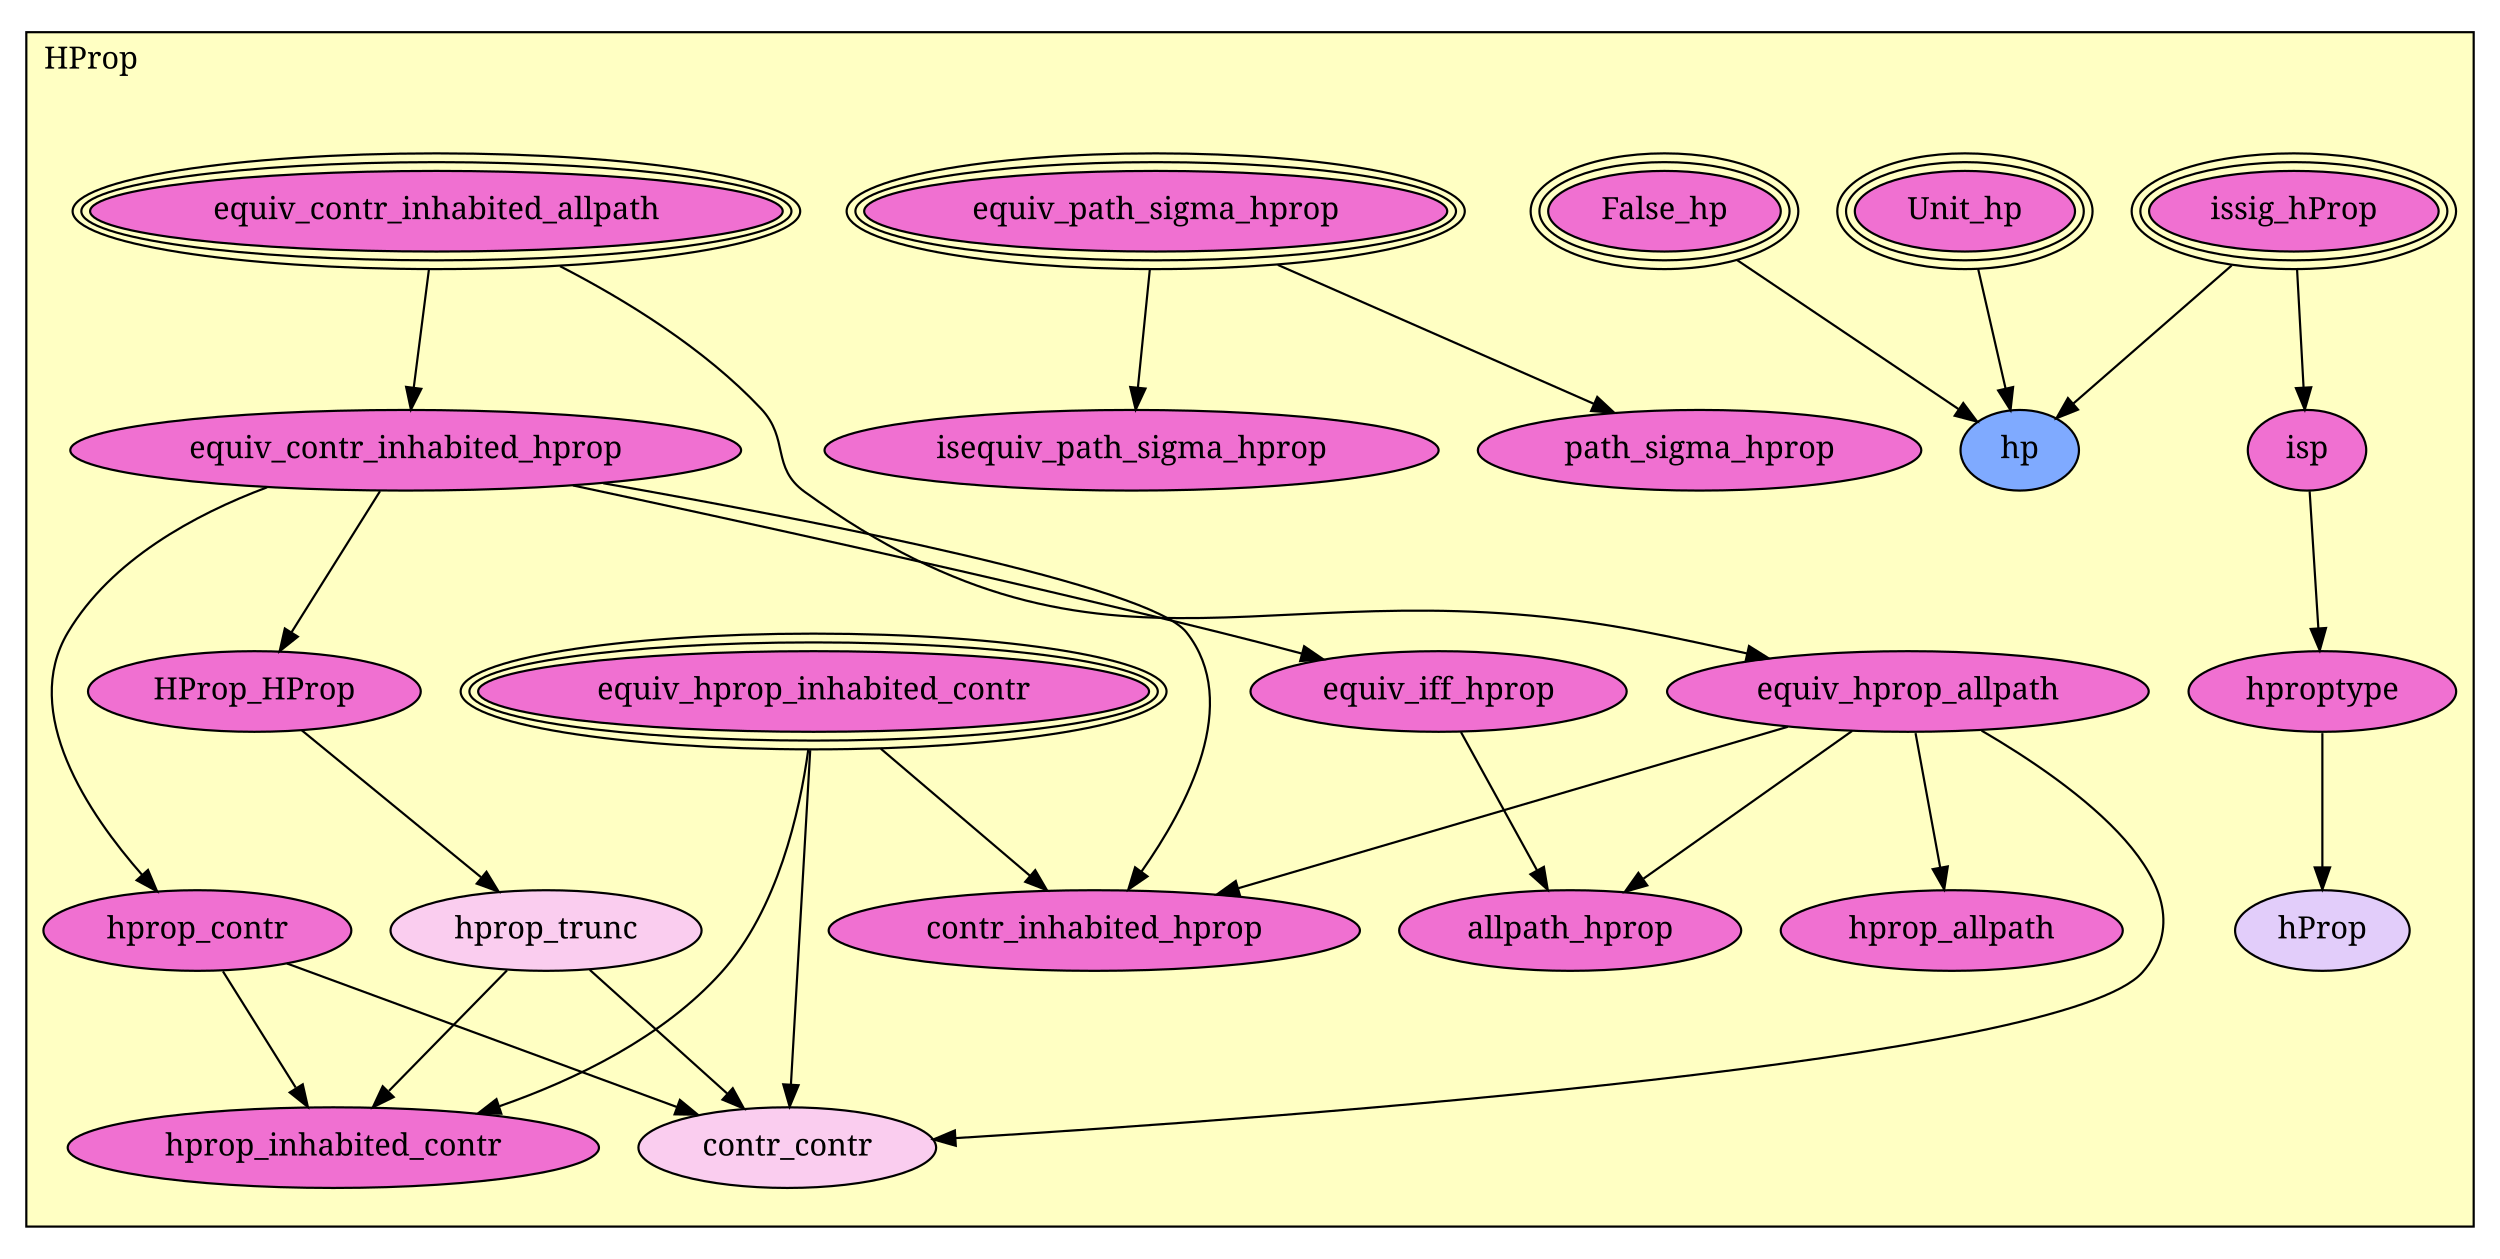
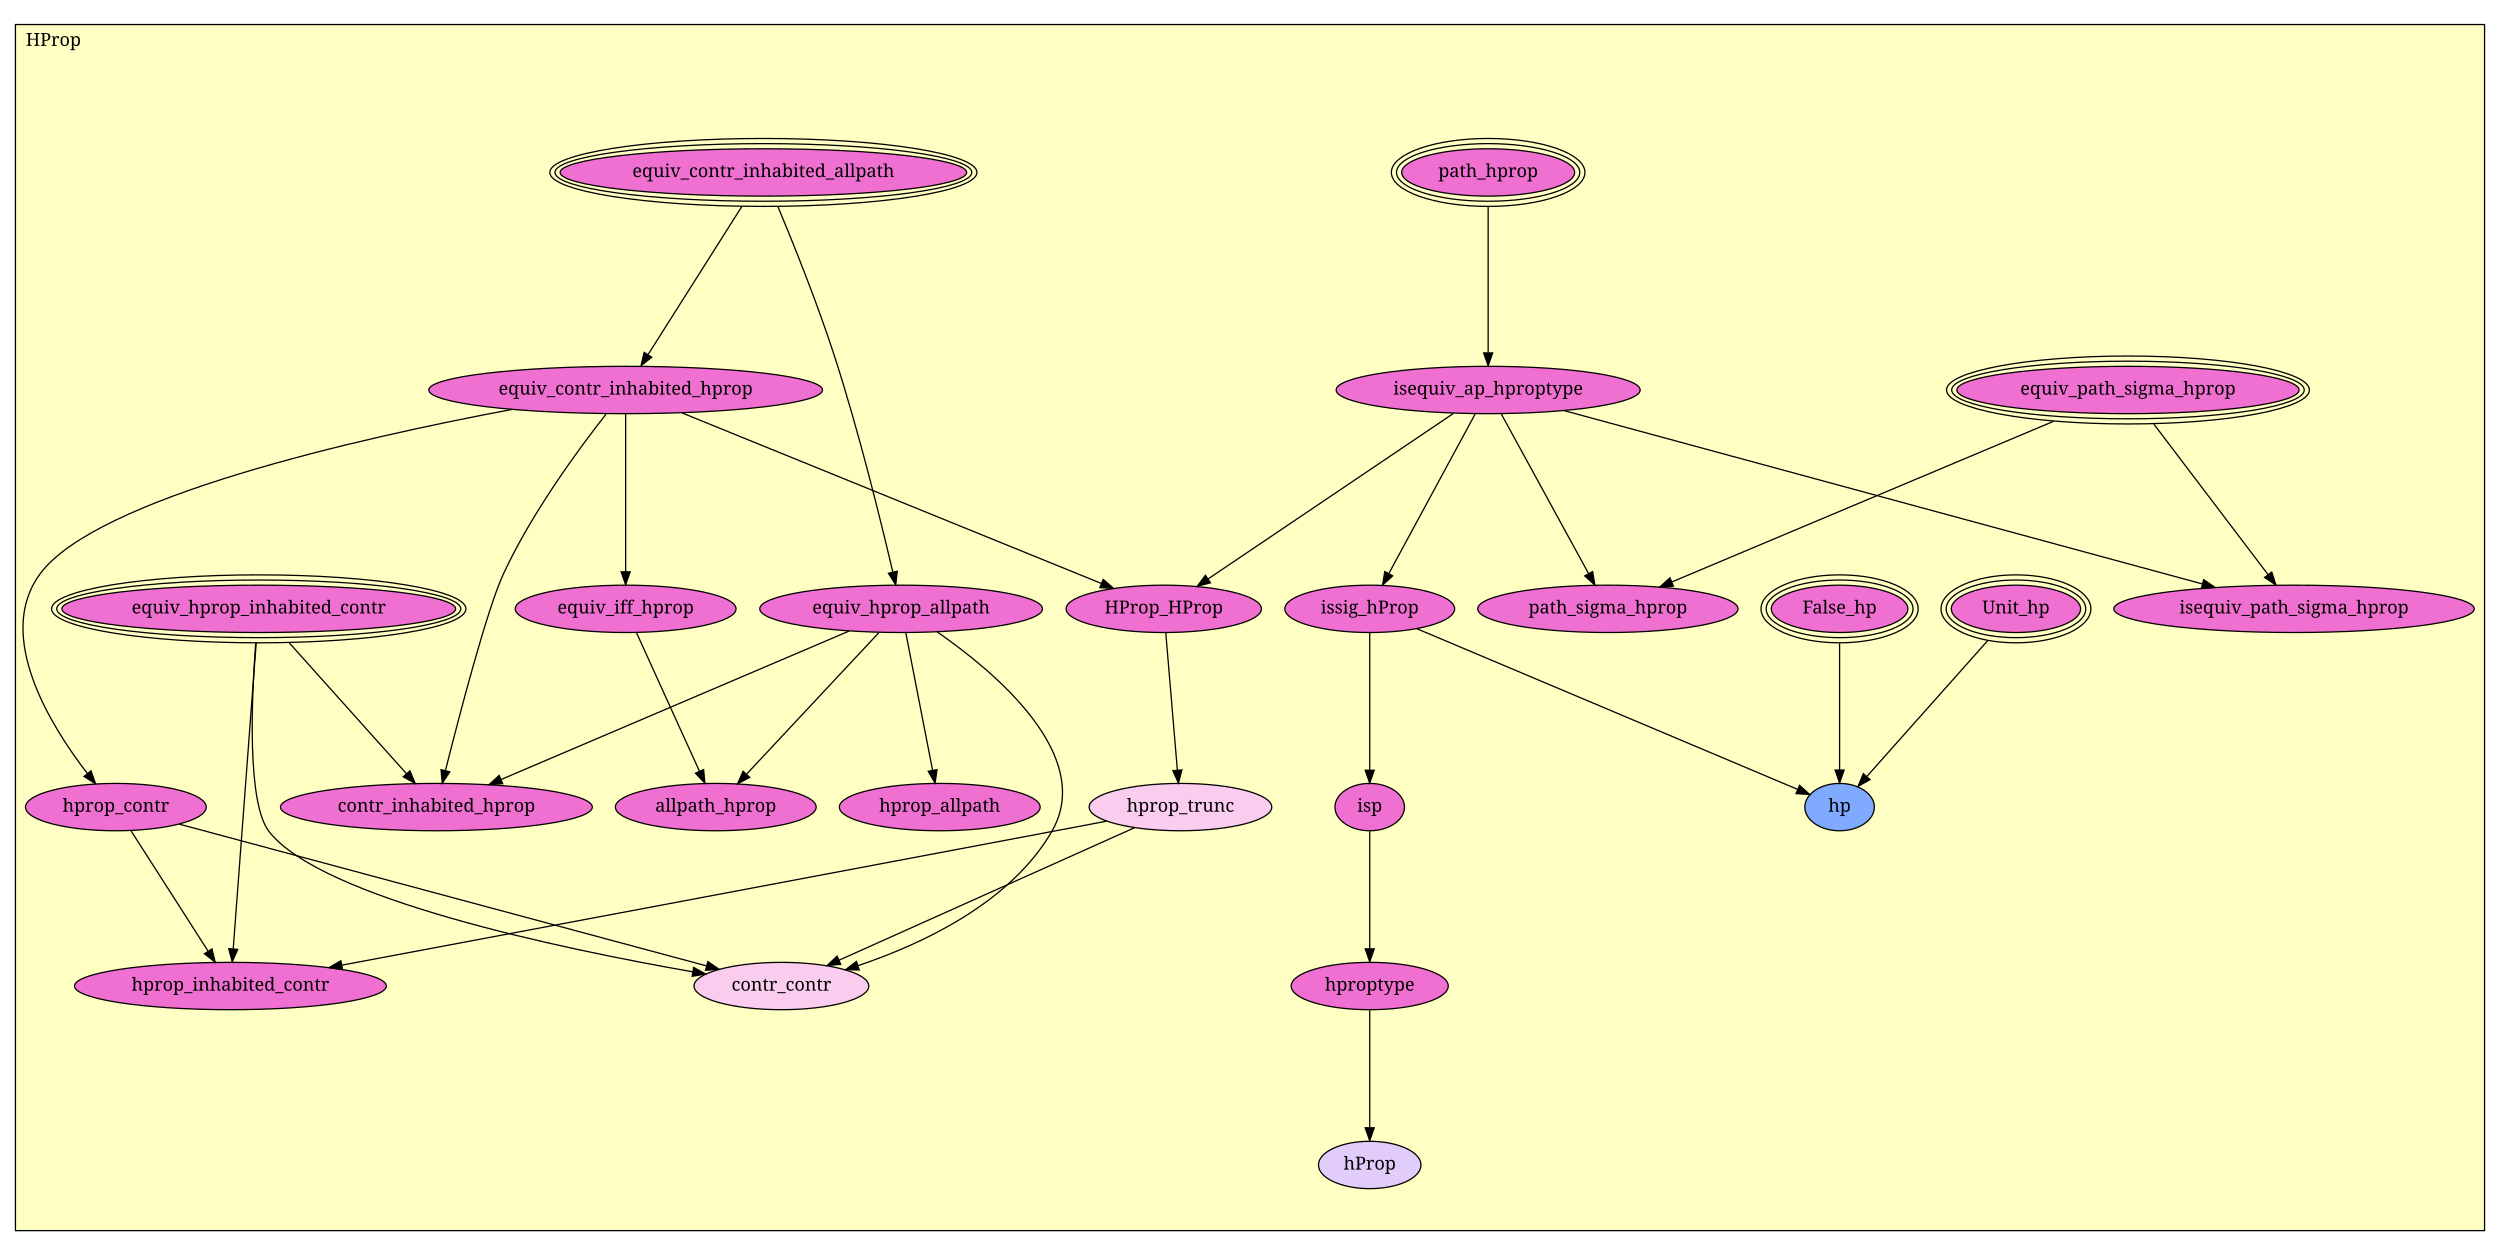
- <svg xmlns="http://www.w3.org/2000/svg" xmlns:xlink="http://www.w3.org/1999/xlink" width="1140pt" height="574pt" viewBox="0.00 0.00 1140.00 574.00">
-   <g id="graph1" class="graph" transform="scale(1 1) rotate(0) translate(4 570)">
-     <polygon fill="white" stroke="white" points="-4,5 -4,-570 1137,-570 1137,5 -4,5" />
+ <svg xmlns="http://www.w3.org/2000/svg" xmlns:xlink="http://www.w3.org/1999/xlink" width="1942pt" height="975pt" viewBox="0.00 0.00 1942.00 975.00">
+   <g id="graph1" class="graph" transform="scale(1 1) rotate(0) translate(4 971)">
+     <polygon fill="white" stroke="white" points="-4,5 -4,-971 1939,-971 1939,5 -4,5" />
    <g id="graph2" class="cluster">
-       <polygon fill="#ffffc3" stroke="black" points="8,-10.679 8,-555.321 1124,-555.321 1124,-10.679 8,-10.679" />
-       <text text-anchor="middle" x="37.5" y="-538.721" font-family="Times Roman,serif" font-size="14.00">HProp</text>
+       <polygon fill="#ffffc3" stroke="black" points="8,-15.051 8,-951.949 1926,-951.949 1926,-15.051 8,-15.051" />
+       <text text-anchor="middle" x="37.5" y="-935.349" font-family="Times Roman,serif" font-size="14.00">HProp</text>
    </g>
    <g id="node1" class="node">
+       <a xlink:href="HProp.html#path_hprop" xlink:title="path_hprop">
+         <ellipse fill="#f070d1" stroke="black" cx="1152" cy="-837.051" rx="67.175" ry="18.385" />
+         <ellipse fill="none" stroke="black" cx="1152" cy="-837.051" rx="71.175" ry="22.385" />
+         <ellipse fill="none" stroke="black" cx="1152" cy="-837.051" rx="75.175" ry="26.385" />
+         <text text-anchor="middle" x="1152" y="-833.451" font-family="Times Roman,serif" font-size="14.00">path_hprop</text>
+       </a>
+     </g>
+     <g id="node2" class="node">
+       <a xlink:href="HProp.html#isequiv_ap_hproptype" xlink:title="isequiv_ap_hproptype">
+         <ellipse fill="#f070d1" stroke="black" cx="1152" cy="-668.051" rx="118.087" ry="18.385" />
+         <text text-anchor="middle" x="1152" y="-664.451" font-family="Times Roman,serif" font-size="14.00">isequiv_ap_hproptype</text>
+       </a>
+     </g>
+     <g id="edge2" class="edge">
+       <path fill="none" stroke="black" d="M1152,-810.272C1152,-779.467 1152,-729.057 1152,-697.262" />
+       <polygon fill="black" stroke="black" points="1155.5,-696.855 1152,-686.855 1148.5,-696.855 1155.5,-696.855" />
+     </g>
+     <g id="node3" class="node">
      <a xlink:href="HProp.html#issig_hProp" xlink:title="issig_hProp">
-         <ellipse fill="#f070d1" stroke="black" cx="1042" cy="-473.679" rx="66.022" ry="18.385" />
-         <ellipse fill="none" stroke="black" cx="1042" cy="-473.679" rx="69.995" ry="22.385" />
-         <ellipse fill="none" stroke="black" cx="1042" cy="-473.679" rx="73.968" ry="26.385" />
-         <text text-anchor="middle" x="1042" y="-470.079" font-family="Times Roman,serif" font-size="14.00">issig_hProp</text>
-       </a>
+         <ellipse fill="#f070d1" stroke="black" cx="1060" cy="-498.051" rx="65.968" ry="18.385" />
+         <text text-anchor="middle" x="1060" y="-494.451" font-family="Times Roman,serif" font-size="14.00">issig_hProp</text>
+       </a>
+     </g>
+     <g id="edge4" class="edge">
+       <path fill="none" stroke="black" d="M1141.98,-649.534C1125.8,-619.643 1093.85,-560.591 1074.96,-525.7" />
+       <polygon fill="black" stroke="black" points="1077.85,-523.673 1070.01,-516.544 1071.69,-527.005 1077.85,-523.673" />
+     </g>
+     <g id="node11" class="node">
+       <a xlink:href="HProp.html#isequiv_path_sigma_hprop" xlink:title="isequiv_path_sigma_hprop">
+         <ellipse fill="#f070d1" stroke="black" cx="1778" cy="-498.051" rx="140.007" ry="18.385" />
+         <text text-anchor="middle" x="1778" y="-494.451" font-family="Times Roman,serif" font-size="14.00">isequiv_path_sigma_hprop</text>
+       </a>
+     </g>
+     <g id="edge6" class="edge">
+       <path fill="none" stroke="black" d="M1211.17,-651.981C1326.76,-620.593 1582.09,-551.254 1706.74,-517.403" />
+       <polygon fill="black" stroke="black" points="1707.84,-520.731 1716.57,-514.733 1706,-513.976 1707.84,-520.731" />
+     </g>
+     <g id="node12" class="node">
+       <a xlink:href="HProp.html#path_sigma_hprop" xlink:title="path_sigma_hprop">
+         <ellipse fill="#f070d1" stroke="black" cx="1245" cy="-498.051" rx="101.116" ry="18.385" />
+         <text text-anchor="middle" x="1245" y="-494.451" font-family="Times Roman,serif" font-size="14.00">path_sigma_hprop</text>
+       </a>
+     </g>
+     <g id="edge8" class="edge">
+       <path fill="none" stroke="black" d="M1162.13,-649.534C1178.48,-619.643 1210.79,-560.591 1229.87,-525.7" />
+       <polygon fill="black" stroke="black" points="1233.15,-526.997 1234.88,-516.544 1227.01,-523.638 1233.15,-526.997" />
+     </g>
+     <g id="node16" class="node">
+       <a xlink:href="HProp.html#HProp_HProp" xlink:title="HProp_HProp">
+         <ellipse fill="#f070d1" stroke="black" cx="900" cy="-498.051" rx="75.868" ry="18.385" />
+         <text text-anchor="middle" x="900" y="-494.451" font-family="Times Roman,serif" font-size="14.00">HProp_HProp</text>
+       </a>
+     </g>
+     <g id="edge10" class="edge">
+       <path fill="none" stroke="black" d="M1125.03,-649.858C1078.94,-618.765 985.091,-555.454 934.371,-521.238" />
+       <polygon fill="black" stroke="black" points="936.267,-518.294 926.019,-515.603 932.352,-524.097 936.267,-518.294" />
+     </g>
+     <g id="node6" class="node">
+       <a xlink:href="HProp.html#isp" xlink:title="isp">
+         <ellipse fill="#f070d1" stroke="black" cx="1060" cy="-344.051" rx="27" ry="18.385" />
+         <text text-anchor="middle" x="1060" y="-340.451" font-family="Times Roman,serif" font-size="14.00">isp</text>
+       </a>
+     </g>
+     <g id="edge12" class="edge">
+       <path fill="none" stroke="black" d="M1060,-479.475C1060,-452.997 1060,-404.16 1060,-372.937" />
+       <polygon fill="black" stroke="black" points="1063.5,-372.692 1060,-362.692 1056.5,-372.692 1063.5,-372.692" />
+     </g>
+     <g id="node8" class="node">
+       <a xlink:href="HProp.html#hp" xlink:title="hp">
+         <ellipse fill="#7faaff" stroke="black" cx="1425" cy="-344.051" rx="27" ry="18.385" />
+         <text text-anchor="middle" x="1425" y="-340.451" font-family="Times Roman,serif" font-size="14.00">hp</text>
+       </a>
+     </g>
+     <g id="edge14" class="edge">
+       <path fill="none" stroke="black" d="M1096.67,-482.579C1168,-452.482 1324.4,-386.495 1392.38,-357.815" />
+       <polygon fill="black" stroke="black" points="1393.89,-360.975 1401.74,-353.863 1391.17,-354.525 1393.89,-360.975" />
    </g>
    <g id="node4" class="node">
-       <a xlink:href="HProp.html#isp" xlink:title="isp">
-         <ellipse fill="#f070d1" stroke="black" cx="1048" cy="-364.679" rx="27" ry="18.385" />
-         <text text-anchor="middle" x="1048" y="-361.079" font-family="Times Roman,serif" font-size="14.00">isp</text>
-       </a>
-     </g>
-     <g id="edge2" class="edge">
-       <path fill="none" stroke="black" d="M1043.47,-447.015C1044.36,-430.781 1045.5,-410.042 1046.42,-393.44" />
-       <polygon fill="black" stroke="black" points="1049.92,-393.394 1046.98,-383.217 1042.94,-393.009 1049.92,-393.394" />
-     </g>
-     <g id="node6" class="node">
-       <a xlink:href="HProp.html#hp" xlink:title="hp">
-         <ellipse fill="#7faaff" stroke="black" cx="917" cy="-364.679" rx="27" ry="18.385" />
-         <text text-anchor="middle" x="917" y="-361.079" font-family="Times Roman,serif" font-size="14.00">hp</text>
-       </a>
-     </g>
-     <g id="edge4" class="edge">
-       <path fill="none" stroke="black" d="M1013.64,-448.945C991.888,-429.981 962.185,-404.081 941.472,-386.019" />
-       <polygon fill="black" stroke="black" points="943.576,-383.21 933.738,-379.275 938.975,-388.485 943.576,-383.21" />
-     </g>
-     <g id="node2" class="node">
      <a xlink:href="HProp.html#False_hp" xlink:title="False_hp">
-         <ellipse fill="#f070d1" stroke="black" cx="755" cy="-473.679" rx="53.033" ry="18.385" />
-         <ellipse fill="none" stroke="black" cx="755" cy="-473.679" rx="57.033" ry="22.385" />
-         <ellipse fill="none" stroke="black" cx="755" cy="-473.679" rx="61.033" ry="26.385" />
-         <text text-anchor="middle" x="755" y="-470.079" font-family="Times Roman,serif" font-size="14.00">False_hp</text>
-       </a>
-     </g>
-     <g id="edge6" class="edge">
-       <path fill="none" stroke="black" d="M788.174,-451.358C817.91,-431.351 861.044,-402.328 889.059,-383.479" />
-       <polygon fill="black" stroke="black" points="891.244,-386.227 897.587,-377.741 887.337,-380.419 891.244,-386.227" />
-     </g>
-     <g id="node3" class="node">
+         <ellipse fill="#f070d1" stroke="black" cx="1425" cy="-498.051" rx="53.033" ry="18.385" />
+         <ellipse fill="none" stroke="black" cx="1425" cy="-498.051" rx="57.033" ry="22.385" />
+         <ellipse fill="none" stroke="black" cx="1425" cy="-498.051" rx="61.033" ry="26.385" />
+         <text text-anchor="middle" x="1425" y="-494.451" font-family="Times Roman,serif" font-size="14.00">False_hp</text>
+       </a>
+     </g>
+     <g id="edge16" class="edge">
+       <path fill="none" stroke="black" d="M1425,-471.226C1425,-443.717 1425,-401.075 1425,-372.863" />
+       <polygon fill="black" stroke="black" points="1428.5,-372.818 1425,-362.818 1421.5,-372.819 1428.5,-372.818" />
+     </g>
+     <g id="node5" class="node">
      <a xlink:href="HProp.html#Unit_hp" xlink:title="Unit_hp">
-         <ellipse fill="#f070d1" stroke="black" cx="892" cy="-473.679" rx="50.205" ry="18.385" />
-         <ellipse fill="none" stroke="black" cx="892" cy="-473.679" rx="54.205" ry="22.385" />
-         <ellipse fill="none" stroke="black" cx="892" cy="-473.679" rx="58.205" ry="26.385" />
-         <text text-anchor="middle" x="892" y="-470.079" font-family="Times Roman,serif" font-size="14.00">Unit_hp</text>
-       </a>
-     </g>
-     <g id="edge8" class="edge">
-       <path fill="none" stroke="black" d="M898.052,-447.293C901.833,-430.806 906.699,-409.59 910.553,-392.788" />
-       <polygon fill="black" stroke="black" points="913.979,-393.507 912.803,-382.977 907.156,-391.942 913.979,-393.507" />
-     </g>
-     <g id="node5" class="node">
+         <ellipse fill="#f070d1" stroke="black" cx="1562" cy="-498.051" rx="50.205" ry="18.385" />
+         <ellipse fill="none" stroke="black" cx="1562" cy="-498.051" rx="54.205" ry="22.385" />
+         <ellipse fill="none" stroke="black" cx="1562" cy="-498.051" rx="58.205" ry="26.385" />
+         <text text-anchor="middle" x="1562" y="-494.451" font-family="Times Roman,serif" font-size="14.00">Unit_hp</text>
+       </a>
+     </g>
+     <g id="edge18" class="edge">
+       <path fill="none" stroke="black" d="M1539.99,-473.308C1514.13,-444.242 1471.54,-396.365 1446.09,-367.756" />
+       <polygon fill="black" stroke="black" points="1448.65,-365.374 1439.39,-360.229 1443.42,-370.027 1448.65,-365.374" />
+     </g>
+     <g id="node7" class="node">
      <a xlink:href="HProp.html#hproptype" xlink:title="hproptype">
-         <ellipse fill="#f070d1" stroke="black" cx="1055" cy="-254.679" rx="61.018" ry="18.385" />
-         <text text-anchor="middle" x="1055" y="-251.079" font-family="Times Roman,serif" font-size="14.00">hproptype</text>
-       </a>
-     </g>
-     <g id="edge10" class="edge">
-       <path fill="none" stroke="black" d="M1049.19,-346.019C1050.28,-328.873 1051.91,-303.198 1053.17,-283.432" />
-       <polygon fill="black" stroke="black" points="1056.66,-283.633 1053.81,-273.431 1049.68,-283.188 1056.66,-283.633" />
-     </g>
-     <g id="node7" class="node">
+         <ellipse fill="#f070d1" stroke="black" cx="1060" cy="-205.051" rx="61.018" ry="18.385" />
+         <text text-anchor="middle" x="1060" y="-201.451" font-family="Times Roman,serif" font-size="14.00">hproptype</text>
+       </a>
+     </g>
+     <g id="edge20" class="edge">
+       <path fill="none" stroke="black" d="M1060,-325.304C1060,-301.884 1060,-261.557 1060,-234.119" />
+       <polygon fill="black" stroke="black" points="1063.5,-233.944 1060,-223.944 1056.5,-233.944 1063.5,-233.944" />
+     </g>
+     <g id="node9" class="node">
      <a xlink:href="HProp.html#hProp" xlink:title="hProp">
-         <ellipse fill="#e2cdfa" stroke="black" cx="1055" cy="-145.679" rx="39.807" ry="18.385" />
-         <text text-anchor="middle" x="1055" y="-142.079" font-family="Times Roman,serif" font-size="14.00">hProp</text>
-       </a>
-     </g>
-     <g id="edge12" class="edge">
-       <path fill="none" stroke="black" d="M1055,-235.693C1055,-218.813 1055,-193.882 1055,-174.535" />
-       <polygon fill="black" stroke="black" points="1058.5,-174.448 1055,-164.448 1051.5,-174.448 1058.5,-174.448" />
-     </g>
-     <g id="node8" class="node">
+         <ellipse fill="#e2cdfa" stroke="black" cx="1060" cy="-66.051" rx="39.807" ry="18.385" />
+         <text text-anchor="middle" x="1060" y="-62.451" font-family="Times Roman,serif" font-size="14.00">hProp</text>
+       </a>
+     </g>
+     <g id="edge22" class="edge">
+       <path fill="none" stroke="black" d="M1060,-186.304C1060,-162.884 1060,-122.557 1060,-95.119" />
+       <polygon fill="black" stroke="black" points="1063.5,-94.944 1060,-84.944 1056.5,-94.944 1063.5,-94.944" />
+     </g>
+     <g id="node10" class="node">
      <a xlink:href="HProp.html#equiv_path_sigma_hprop" xlink:title="equiv_path_sigma_hprop">
-         <ellipse fill="#f070d1" stroke="black" cx="523" cy="-473.679" rx="132.936" ry="18.385" />
-         <ellipse fill="none" stroke="black" cx="523" cy="-473.679" rx="136.936" ry="22.385" />
-         <ellipse fill="none" stroke="black" cx="523" cy="-473.679" rx="140.936" ry="26.385" />
-         <text text-anchor="middle" x="523" y="-470.079" font-family="Times Roman,serif" font-size="14.00">equiv_path_sigma_hprop</text>
-       </a>
-     </g>
-     <g id="node9" class="node">
-       <a xlink:href="HProp.html#isequiv_path_sigma_hprop" xlink:title="isequiv_path_sigma_hprop">
-         <ellipse fill="#f070d1" stroke="black" cx="512" cy="-364.679" rx="140.007" ry="18.385" />
-         <text text-anchor="middle" x="512" y="-361.079" font-family="Times Roman,serif" font-size="14.00">isequiv_path_sigma_hprop</text>
-       </a>
-     </g>
-     <g id="edge14" class="edge">
-       <path fill="none" stroke="black" d="M520.309,-447.015C518.671,-430.781 516.578,-410.042 514.903,-393.44" />
-       <polygon fill="black" stroke="black" points="518.357,-392.815 513.871,-383.217 511.393,-393.518 518.357,-392.815" />
-     </g>
-     <g id="node10" class="node">
-       <a xlink:href="HProp.html#path_sigma_hprop" xlink:title="path_sigma_hprop">
-         <ellipse fill="#f070d1" stroke="black" cx="771" cy="-364.679" rx="101.116" ry="18.385" />
-         <text text-anchor="middle" x="771" y="-361.079" font-family="Times Roman,serif" font-size="14.00">path_sigma_hprop</text>
-       </a>
-     </g>
-     <g id="edge16" class="edge">
-       <path fill="none" stroke="black" d="M578.656,-449.218C621.98,-430.176 681.491,-404.02 722.797,-385.865" />
-       <polygon fill="black" stroke="black" points="724.355,-389.003 732.102,-381.776 721.539,-382.595 724.355,-389.003" />
-     </g>
-     <g id="node11" class="node">
+         <ellipse fill="#f070d1" stroke="black" cx="1649" cy="-668.051" rx="132.936" ry="18.385" />
+         <ellipse fill="none" stroke="black" cx="1649" cy="-668.051" rx="136.936" ry="22.385" />
+         <ellipse fill="none" stroke="black" cx="1649" cy="-668.051" rx="140.936" ry="26.385" />
+         <text text-anchor="middle" x="1649" y="-664.451" font-family="Times Roman,serif" font-size="14.00">equiv_path_sigma_hprop</text>
+       </a>
+     </g>
+     <g id="edge24" class="edge">
+       <path fill="none" stroke="black" d="M1669.16,-641.488C1693.35,-609.599 1733.69,-556.441 1757.88,-524.571" />
+       <polygon fill="black" stroke="black" points="1760.69,-526.649 1763.95,-516.567 1755.12,-522.418 1760.69,-526.649" />
+     </g>
+     <g id="edge26" class="edge">
+       <path fill="none" stroke="black" d="M1591.12,-643.694C1511.5,-610.193 1369.57,-550.468 1294.58,-518.914" />
+       <polygon fill="black" stroke="black" points="1295.91,-515.677 1285.34,-515.024 1293.2,-522.129 1295.91,-515.677" />
+     </g>
+     <g id="node13" class="node">
      <a xlink:href="HProp.html#equiv_contr_inhabited_allpath" xlink:title="equiv_contr_inhabited_allpath">
-         <ellipse fill="#f070d1" stroke="black" cx="195" cy="-473.679" rx="157.916" ry="18.385" />
-         <ellipse fill="none" stroke="black" cx="195" cy="-473.679" rx="161.904" ry="22.385" />
-         <ellipse fill="none" stroke="black" cx="195" cy="-473.679" rx="165.892" ry="26.385" />
-         <text text-anchor="middle" x="195" y="-470.079" font-family="Times Roman,serif" font-size="14.00">equiv_contr_inhabited_allpath</text>
-       </a>
-     </g>
-     <g id="node12" class="node">
+         <ellipse fill="#f070d1" stroke="black" cx="589" cy="-837.051" rx="157.916" ry="18.385" />
+         <ellipse fill="none" stroke="black" cx="589" cy="-837.051" rx="161.904" ry="22.385" />
+         <ellipse fill="none" stroke="black" cx="589" cy="-837.051" rx="165.892" ry="26.385" />
+         <text text-anchor="middle" x="589" y="-833.451" font-family="Times Roman,serif" font-size="14.00">equiv_contr_inhabited_allpath</text>
+       </a>
+     </g>
+     <g id="node14" class="node">
      <a xlink:href="HProp.html#equiv_contr_inhabited_hprop" xlink:title="equiv_contr_inhabited_hprop">
-         <ellipse fill="#f070d1" stroke="black" cx="181" cy="-364.679" rx="152.942" ry="18.385" />
-         <text text-anchor="middle" x="181" y="-361.079" font-family="Times Roman,serif" font-size="14.00">equiv_contr_inhabited_hprop</text>
-       </a>
-     </g>
-     <g id="edge18" class="edge">
-       <path fill="none" stroke="black" d="M191.575,-447.015C189.49,-430.781 186.826,-410.042 184.694,-393.44" />
-       <polygon fill="black" stroke="black" points="188.126,-392.689 183.381,-383.217 181.184,-393.581 188.126,-392.689" />
+         <ellipse fill="#f070d1" stroke="black" cx="482" cy="-668.051" rx="152.942" ry="18.385" />
+         <text text-anchor="middle" x="482" y="-664.451" font-family="Times Roman,serif" font-size="14.00">equiv_contr_inhabited_hprop</text>
+       </a>
+     </g>
+     <g id="edge28" class="edge">
+       <path fill="none" stroke="black" d="M572.281,-810.644C552.488,-779.382 519.675,-727.556 499.533,-695.742" />
+       <polygon fill="black" stroke="black" points="502.269,-693.522 493.963,-686.945 496.355,-697.266 502.269,-693.522" />
+     </g>
+     <g id="node19" class="node">
+       <a xlink:href="HProp.html#equiv_hprop_allpath" xlink:title="equiv_hprop_allpath">
+         <ellipse fill="#f070d1" stroke="black" cx="696" cy="-498.051" rx="109.81" ry="18.385" />
+         <text text-anchor="middle" x="696" y="-494.451" font-family="Times Roman,serif" font-size="14.00">equiv_hprop_allpath</text>
+       </a>
+     </g>
+     <g id="edge30" class="edge">
+       <path fill="none" stroke="black" d="M600.344,-810.413C612.152,-782.115 630.739,-735.913 644,-695.051 663.162,-636.003 680.49,-565.33 689.493,-526.722" />
+       <polygon fill="black" stroke="black" points="692.963,-527.251 691.806,-516.719 686.143,-525.674 692.963,-527.251" />
+     </g>
+     <g id="edge32" class="edge">
+       <path fill="none" stroke="black" d="M525.943,-650.179C604.699,-618.149 769.304,-551.204 851.348,-517.837" />
+       <polygon fill="black" stroke="black" points="852.988,-520.949 860.932,-513.939 850.351,-514.465 852.988,-520.949" />
    </g>
    <g id="node17" class="node">
-       <a xlink:href="HProp.html#equiv_hprop_allpath" xlink:title="equiv_hprop_allpath">
-         <ellipse fill="#f070d1" stroke="black" cx="866" cy="-254.679" rx="109.81" ry="18.385" />
-         <text text-anchor="middle" x="866" y="-251.079" font-family="Times Roman,serif" font-size="14.00">equiv_hprop_allpath</text>
-       </a>
-     </g>
-     <g id="edge20" class="edge">
-       <path fill="none" stroke="black" d="M251.376,-448.614C281.365,-433.169 317.255,-411.069 343,-383.679 356.071,-369.773 347.531,-356.857 363,-345.679 503.239,-244.342 577.229,-315.057 747,-281.679 761.835,-278.763 777.647,-275.374 792.738,-272.003" />
-       <polygon fill="black" stroke="black" points="793.548,-275.408 802.534,-269.795 792.009,-268.579 793.548,-275.408" />
-     </g>
-     <g id="node14" class="node">
-       <a xlink:href="HProp.html#HProp_HProp" xlink:title="HProp_HProp">
-         <ellipse fill="#f070d1" stroke="black" cx="112" cy="-254.679" rx="75.868" ry="18.385" />
-         <text text-anchor="middle" x="112" y="-251.079" font-family="Times Roman,serif" font-size="14.00">HProp_HProp</text>
-       </a>
-     </g>
-     <g id="edge22" class="edge">
-       <path fill="none" stroke="black" d="M169.295,-346.019C158.225,-328.372 141.488,-301.69 128.958,-281.713" />
-       <polygon fill="black" stroke="black" points="131.811,-279.675 123.532,-273.064 125.881,-283.395 131.811,-279.675" />
+       <a xlink:href="HProp.html#hprop_contr" xlink:title="hprop_contr">
+         <ellipse fill="#f070d1" stroke="black" cx="86" cy="-344.051" rx="70.209" ry="18.385" />
+         <text text-anchor="middle" x="86" y="-340.451" font-family="Times Roman,serif" font-size="14.00">hprop_contr</text>
+       </a>
+     </g>
+     <g id="edge34" class="edge">
+       <path fill="none" stroke="black" d="M393.416,-652.908C273.83,-630.453 70.634,-584.503 27,-525.051 -8.089,-477.242 34.994,-407.534 63.905,-370.111" />
+       <polygon fill="black" stroke="black" points="66.71,-372.207 70.182,-362.197 61.225,-367.857 66.71,-372.207" />
+     </g>
+     <g id="node18" class="node">
+       <a xlink:href="HProp.html#equiv_iff_hprop" xlink:title="equiv_iff_hprop">
+         <ellipse fill="#f070d1" stroke="black" cx="482" cy="-498.051" rx="85.768" ry="18.385" />
+         <text text-anchor="middle" x="482" y="-494.451" font-family="Times Roman,serif" font-size="14.00">equiv_iff_hprop</text>
+       </a>
+     </g>
+     <g id="edge36" class="edge">
+       <path fill="none" stroke="black" d="M482,-649.534C482,-619.977 482,-561.905 482,-526.877" />
+       <polygon fill="black" stroke="black" points="485.5,-526.803 482,-516.803 478.5,-526.803 485.5,-526.803" />
+     </g>
+     <g id="node25" class="node">
+       <a xlink:href="HProp.html#contr_inhabited_hprop" xlink:title="contr_inhabited_hprop">
+         <ellipse fill="#f070d1" stroke="black" cx="335" cy="-344.051" rx="121.122" ry="18.385" />
+         <text text-anchor="middle" x="335" y="-340.451" font-family="Times Roman,serif" font-size="14.00">contr_inhabited_hprop</text>
+       </a>
+     </g>
+     <g id="edge38" class="edge">
+       <path fill="none" stroke="black" d="M466.768,-649.282C446.078,-622.965 409.14,-572.936 387,-525.051 374.361,-497.714 352.983,-415.984 341.989,-372.306" />
+       <polygon fill="black" stroke="black" points="345.379,-371.434 339.555,-362.583 338.588,-373.133 345.379,-371.434" />
    </g>
    <g id="node15" class="node">
-       <a xlink:href="HProp.html#hprop_contr" xlink:title="hprop_contr">
-         <ellipse fill="#f070d1" stroke="black" cx="86" cy="-145.679" rx="70.209" ry="18.385" />
-         <text text-anchor="middle" x="86" y="-142.079" font-family="Times Roman,serif" font-size="14.00">hprop_contr</text>
-       </a>
-     </g>
-     <g id="edge24" class="edge">
-       <path fill="none" stroke="black" d="M117.766,-347.774C84.529,-335.321 46.695,-314.668 27,-281.679 5.172,-245.119 36.2,-199.011 60.882,-170.967" />
-       <polygon fill="black" stroke="black" points="63.482,-173.31 67.626,-163.559 58.306,-168.598 63.482,-173.31" />
-     </g>
-     <g id="node16" class="node">
-       <a xlink:href="HProp.html#equiv_iff_hprop" xlink:title="equiv_iff_hprop">
-         <ellipse fill="#f070d1" stroke="black" cx="652" cy="-254.679" rx="85.768" ry="18.385" />
-         <text text-anchor="middle" x="652" y="-251.079" font-family="Times Roman,serif" font-size="14.00">equiv_iff_hprop</text>
-       </a>
-     </g>
-     <g id="edge26" class="edge">
-       <path fill="none" stroke="black" d="M257.255,-348.637C332.417,-332.585 450.433,-306.739 552,-281.679 564.192,-278.671 577.174,-275.295 589.607,-271.975" />
-       <polygon fill="black" stroke="black" points="590.686,-275.31 599.435,-269.334 588.869,-268.55 590.686,-275.31" />
+       <a xlink:href="HProp.html#equiv_hprop_inhabited_contr" xlink:title="equiv_hprop_inhabited_contr">
+         <ellipse fill="#f070d1" stroke="black" cx="197" cy="-498.051" rx="152.967" ry="18.385" />
+         <ellipse fill="none" stroke="black" cx="197" cy="-498.051" rx="156.955" ry="22.385" />
+         <ellipse fill="none" stroke="black" cx="197" cy="-498.051" rx="160.942" ry="26.385" />
+         <text text-anchor="middle" x="197" y="-494.451" font-family="Times Roman,serif" font-size="14.00">equiv_hprop_inhabited_contr</text>
+       </a>
    </g>
    <g id="node23" class="node">
-       <a xlink:href="HProp.html#contr_inhabited_hprop" xlink:title="contr_inhabited_hprop">
-         <ellipse fill="#f070d1" stroke="black" cx="495" cy="-145.679" rx="121.122" ry="18.385" />
-         <text text-anchor="middle" x="495" y="-142.079" font-family="Times Roman,serif" font-size="14.00">contr_inhabited_hprop</text>
-       </a>
-     </g>
-     <g id="edge28" class="edge">
-       <path fill="none" stroke="black" d="M271.07,-349.636C370.966,-332.039 520.356,-302.65 537,-281.679 562.447,-249.616 537.378,-202.105 516.512,-172.562" />
-       <polygon fill="black" stroke="black" points="519.242,-170.367 510.508,-164.37 513.596,-174.505 519.242,-170.367" />
-     </g>
-     <g id="node13" class="node">
-       <a xlink:href="HProp.html#equiv_hprop_inhabited_contr" xlink:title="equiv_hprop_inhabited_contr">
-         <ellipse fill="#f070d1" stroke="black" cx="367" cy="-254.679" rx="152.967" ry="18.385" />
-         <ellipse fill="none" stroke="black" cx="367" cy="-254.679" rx="156.955" ry="22.385" />
-         <ellipse fill="none" stroke="black" cx="367" cy="-254.679" rx="160.942" ry="26.385" />
-         <text text-anchor="middle" x="367" y="-251.079" font-family="Times Roman,serif" font-size="14.00">equiv_hprop_inhabited_contr</text>
-       </a>
+       <a xlink:href="HProp.html#contr_contr" xlink:title="contr_contr">
+         <ellipse fill="#facdef" stroke="black" cx="603" cy="-205.051" rx="67.882" ry="18.385" />
+         <text text-anchor="middle" x="603" y="-201.451" font-family="Times Roman,serif" font-size="14.00">contr_contr</text>
+       </a>
+     </g>
+     <g id="edge40" class="edge">
+       <path fill="none" stroke="black" d="M194.612,-471.267C191.376,-428.437 187.81,-347.105 205,-325.051 245.576,-272.994 431.346,-234.066 534.118,-216.08" />
+       <polygon fill="black" stroke="black" points="534.843,-219.507 544.1,-214.354 533.65,-212.609 534.843,-219.507" />
+     </g>
+     <g id="node24" class="node">
+       <a xlink:href="HProp.html#hprop_inhabited_contr" xlink:title="hprop_inhabited_contr">
+         <ellipse fill="#f070d1" stroke="black" cx="175" cy="-205.051" rx="121.122" ry="18.385" />
+         <text text-anchor="middle" x="175" y="-201.451" font-family="Times Roman,serif" font-size="14.00">hprop_inhabited_contr</text>
+       </a>
+     </g>
+     <g id="edge42" class="edge">
+       <path fill="none" stroke="black" d="M195.009,-471.532C190.885,-416.611 181.44,-290.816 177.168,-233.929" />
+       <polygon fill="black" stroke="black" points="180.649,-233.535 176.41,-223.826 173.668,-234.06 180.649,-233.535" />
+     </g>
+     <g id="edge44" class="edge">
+       <path fill="none" stroke="black" d="M220.723,-471.577C246.222,-443.121 286.492,-398.182 311.791,-369.95" />
+       <polygon fill="black" stroke="black" points="314.438,-372.241 318.505,-362.458 309.225,-367.57 314.438,-372.241" />
+     </g>
+     <g id="node22" class="node">
+       <a xlink:href="HProp.html#hprop_trunc" xlink:title="hprop_trunc">
+         <ellipse fill="#facdef" stroke="black" cx="913" cy="-344.051" rx="70.918" ry="18.385" />
+         <text text-anchor="middle" x="913" y="-340.451" font-family="Times Roman,serif" font-size="14.00">hprop_trunc</text>
+       </a>
+     </g>
+     <g id="edge46" class="edge">
+       <path fill="none" stroke="black" d="M901.568,-479.475C903.803,-452.997 907.926,-404.16 910.562,-372.937" />
+       <polygon fill="black" stroke="black" points="914.073,-372.951 911.426,-362.692 907.097,-372.363 914.073,-372.951" />
+     </g>
+     <g id="edge48" class="edge">
+       <path fill="none" stroke="black" d="M135.104,-330.848C230.847,-305.107 442.062,-248.32 544.715,-220.721" />
+       <polygon fill="black" stroke="black" points="545.852,-224.04 554.6,-218.063 544.034,-217.28 545.852,-224.04" />
+     </g>
+     <g id="edge50" class="edge">
+       <path fill="none" stroke="black" d="M97.819,-325.592C113.112,-301.707 139.884,-259.895 157.528,-232.338" />
+       <polygon fill="black" stroke="black" points="160.688,-233.894 163.133,-223.585 154.793,-230.119 160.688,-233.894" />
    </g>
    <g id="node21" class="node">
-       <a xlink:href="HProp.html#contr_contr" xlink:title="contr_contr">
-         <ellipse fill="#facdef" stroke="black" cx="355" cy="-46.679" rx="67.882" ry="18.385" />
-         <text text-anchor="middle" x="355" y="-43.079" font-family="Times Roman,serif" font-size="14.00">contr_contr</text>
-       </a>
-     </g>
-     <g id="edge30" class="edge">
-       <path fill="none" stroke="black" d="M365.456,-227.913C363.19,-188.631 358.98,-115.674 356.654,-75.341" />
-       <polygon fill="black" stroke="black" points="360.148,-75.138 356.078,-65.357 353.159,-75.542 360.148,-75.138" />
-     </g>
-     <g id="node22" class="node">
-       <a xlink:href="HProp.html#hprop_inhabited_contr" xlink:title="hprop_inhabited_contr">
-         <ellipse fill="#f070d1" stroke="black" cx="148" cy="-46.679" rx="121.122" ry="18.385" />
-         <text text-anchor="middle" x="148" y="-43.079" font-family="Times Roman,serif" font-size="14.00">hprop_inhabited_contr</text>
-       </a>
-     </g>
-     <g id="edge32" class="edge">
-       <path fill="none" stroke="black" d="M364.555,-228.025C360.656,-199.723 350.627,-155.218 325,-126.679 298.433,-97.093 258.789,-77.79 223.75,-65.573" />
-       <polygon fill="black" stroke="black" points="224.598,-62.166 214.004,-62.313 222.377,-68.805 224.598,-62.166" />
-     </g>
-     <g id="edge34" class="edge">
-       <path fill="none" stroke="black" d="M397.659,-228.571C418.292,-211.001 445.338,-187.969 465.684,-170.643" />
-       <polygon fill="black" stroke="black" points="468.058,-173.22 473.402,-164.071 463.519,-167.89 468.058,-173.22" />
+       <a xlink:href="HProp.html#allpath_hprop" xlink:title="allpath_hprop">
+         <ellipse fill="#f070d1" stroke="black" cx="552" cy="-344.051" rx="77.989" ry="18.385" />
+         <text text-anchor="middle" x="552" y="-340.451" font-family="Times Roman,serif" font-size="14.00">allpath_hprop</text>
+       </a>
+     </g>
+     <g id="edge52" class="edge">
+       <path fill="none" stroke="black" d="M490.444,-479.475C502.584,-452.766 525.066,-403.306 539.24,-372.123" />
+       <polygon fill="black" stroke="black" points="542.575,-373.244 543.526,-362.692 536.202,-370.348 542.575,-373.244" />
    </g>
    <g id="node20" class="node">
-       <a xlink:href="HProp.html#hprop_trunc" xlink:title="hprop_trunc">
-         <ellipse fill="#facdef" stroke="black" cx="245" cy="-145.679" rx="70.918" ry="18.385" />
-         <text text-anchor="middle" x="245" y="-142.079" font-family="Times Roman,serif" font-size="14.00">hprop_trunc</text>
-       </a>
-     </g>
-     <g id="edge36" class="edge">
-       <path fill="none" stroke="black" d="M133.665,-236.924C155.885,-218.713 190.606,-190.257 215.363,-169.968" />
-       <polygon fill="black" stroke="black" points="217.829,-172.473 223.345,-163.427 213.392,-167.059 217.829,-172.473" />
-     </g>
-     <g id="edge38" class="edge">
-       <path fill="none" stroke="black" d="M126.855,-130.643C174.492,-113.112 253.242,-84.129 304.624,-65.219" />
-       <polygon fill="black" stroke="black" points="306.026,-68.433 314.202,-61.694 303.608,-61.864 306.026,-68.433" />
-     </g>
-     <g id="edge40" class="edge">
-       <path fill="none" stroke="black" d="M97.662,-127.058C107.014,-112.124 120.277,-90.947 130.841,-74.078" />
-       <polygon fill="black" stroke="black" points="134.049,-75.55 136.391,-65.217 128.117,-71.834 134.049,-75.55" />
-     </g>
-     <g id="node19" class="node">
-       <a xlink:href="HProp.html#allpath_hprop" xlink:title="allpath_hprop">
-         <ellipse fill="#f070d1" stroke="black" cx="712" cy="-145.679" rx="77.989" ry="18.385" />
-         <text text-anchor="middle" x="712" y="-142.079" font-family="Times Roman,serif" font-size="14.00">allpath_hprop</text>
-       </a>
-     </g>
-     <g id="edge42" class="edge">
-       <path fill="none" stroke="black" d="M662.178,-236.189C671.703,-218.885 686.053,-192.816 696.91,-173.093" />
-       <polygon fill="black" stroke="black" points="700.016,-174.709 701.772,-164.26 693.883,-171.333 700.016,-174.709" />
-     </g>
-     <g id="node18" class="node">
      <a xlink:href="HProp.html#hprop_allpath" xlink:title="hprop_allpath">
-         <ellipse fill="#f070d1" stroke="black" cx="886" cy="-145.679" rx="77.989" ry="18.385" />
-         <text text-anchor="middle" x="886" y="-142.079" font-family="Times Roman,serif" font-size="14.00">hprop_allpath</text>
-       </a>
-     </g>
-     <g id="edge44" class="edge">
-       <path fill="none" stroke="black" d="M869.484,-235.693C872.581,-218.813 877.156,-193.882 880.705,-174.535" />
-       <polygon fill="black" stroke="black" points="884.194,-174.916 882.556,-164.448 877.309,-173.652 884.194,-174.916" />
-     </g>
-     <g id="edge46" class="edge">
-       <path fill="none" stroke="black" d="M840.57,-236.68C814.557,-218.268 774.01,-189.569 745.417,-169.332" />
-       <polygon fill="black" stroke="black" points="747.141,-166.264 736.957,-163.343 743.097,-171.978 747.141,-166.264" />
-     </g>
-     <g id="edge48" class="edge">
-       <path fill="none" stroke="black" d="M899.587,-236.847C942.374,-211.897 1006.94,-165.295 973,-126.679 937.751,-86.573 589.355,-60.749 431.743,-51.029" />
-       <polygon fill="black" stroke="black" points="431.838,-47.529 421.643,-50.413 431.411,-54.516 431.838,-47.529" />
-     </g>
-     <g id="edge50" class="edge">
-       <path fill="none" stroke="black" d="M811.258,-238.596C744.554,-218.998 631.954,-185.916 560.655,-164.969" />
-       <polygon fill="black" stroke="black" points="561.459,-161.557 550.878,-162.096 559.486,-168.273 561.459,-161.557" />
-     </g>
-     <g id="edge52" class="edge">
-       <path fill="none" stroke="black" d="M264.92,-127.751C282.442,-111.982 308.116,-88.875 327.576,-71.361" />
-       <polygon fill="black" stroke="black" points="330.136,-73.765 335.228,-64.474 325.454,-68.562 330.136,-73.765" />
+         <ellipse fill="#f070d1" stroke="black" cx="726" cy="-344.051" rx="77.989" ry="18.385" />
+         <text text-anchor="middle" x="726" y="-340.451" font-family="Times Roman,serif" font-size="14.00">hprop_allpath</text>
+       </a>
    </g>
    <g id="edge54" class="edge">
-       <path fill="none" stroke="black" d="M227.209,-127.521C212.126,-112.128 190.313,-89.864 173.394,-72.597" />
-       <polygon fill="black" stroke="black" points="175.506,-69.751 166.007,-65.058 170.506,-74.65 175.506,-69.751" />
+       <path fill="none" stroke="black" d="M699.619,-479.475C704.799,-452.881 714.373,-403.733 720.452,-372.529" />
+       <polygon fill="black" stroke="black" points="723.892,-373.177 722.368,-362.692 717.021,-371.839 723.892,-373.177" />
+     </g>
+     <g id="edge56" class="edge">
+       <path fill="none" stroke="black" d="M678.63,-479.475C652.977,-452.04 604.879,-400.601 575.911,-369.622" />
+       <polygon fill="black" stroke="black" points="578.371,-367.128 568.984,-362.214 573.258,-371.909 578.371,-367.128" />
+     </g>
+     <g id="edge58" class="edge">
+       <path fill="none" stroke="black" d="M723.977,-480.15C768.498,-449.323 847.123,-383.851 813,-325.051 780.891,-269.722 712.63,-237.748 662.614,-220.927" />
+       <polygon fill="black" stroke="black" points="663.463,-217.522 652.871,-217.762 661.3,-224.18 663.463,-217.522" />
+     </g>
+     <g id="edge60" class="edge">
+       <path fill="none" stroke="black" d="M655.64,-480.833C589.345,-452.552 457.557,-396.333 385.292,-365.505" />
+       <polygon fill="black" stroke="black" points="386.501,-362.216 375.93,-361.511 383.755,-368.654 386.501,-362.216" />
+     </g>
+     <g id="edge62" class="edge">
+       <path fill="none" stroke="black" d="M877.136,-327.97C820.288,-302.48 709.6,-252.849 647.678,-225.084" />
+       <polygon fill="black" stroke="black" points="649.098,-221.885 638.541,-220.987 646.234,-228.272 649.098,-221.885" />
+     </g>
+     <g id="edge64" class="edge">
+       <path fill="none" stroke="black" d="M855.628,-333.131C841.679,-330.481 826.804,-327.66 813,-325.051 615.879,-287.786 384.44,-244.329 261.701,-221.305" />
+       <polygon fill="black" stroke="black" points="262.084,-217.816 251.61,-219.413 260.794,-224.696 262.084,-217.816" />
    </g>
  </g>
</svg>
